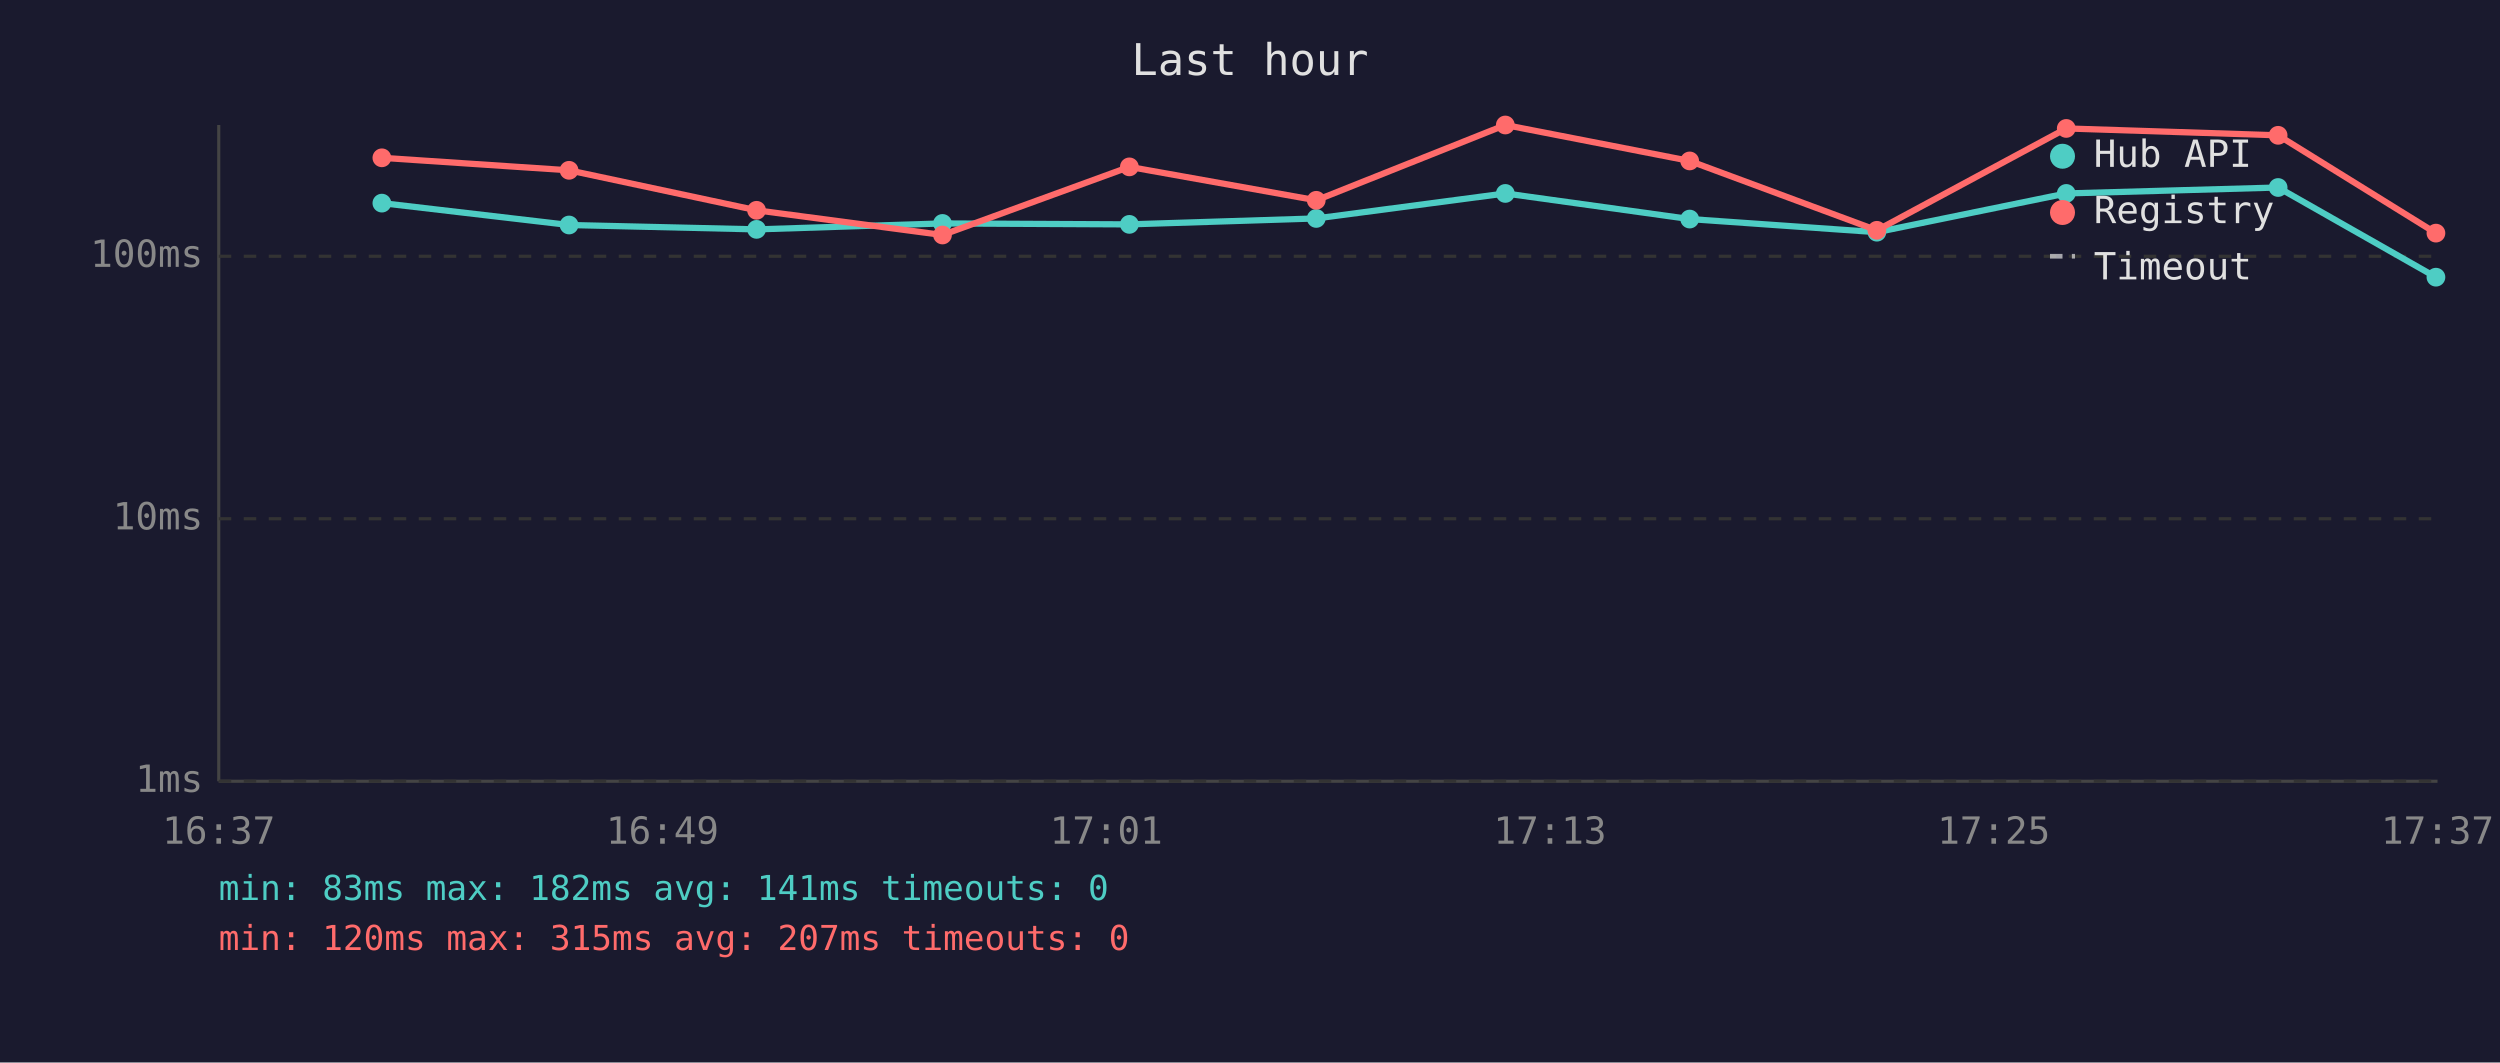
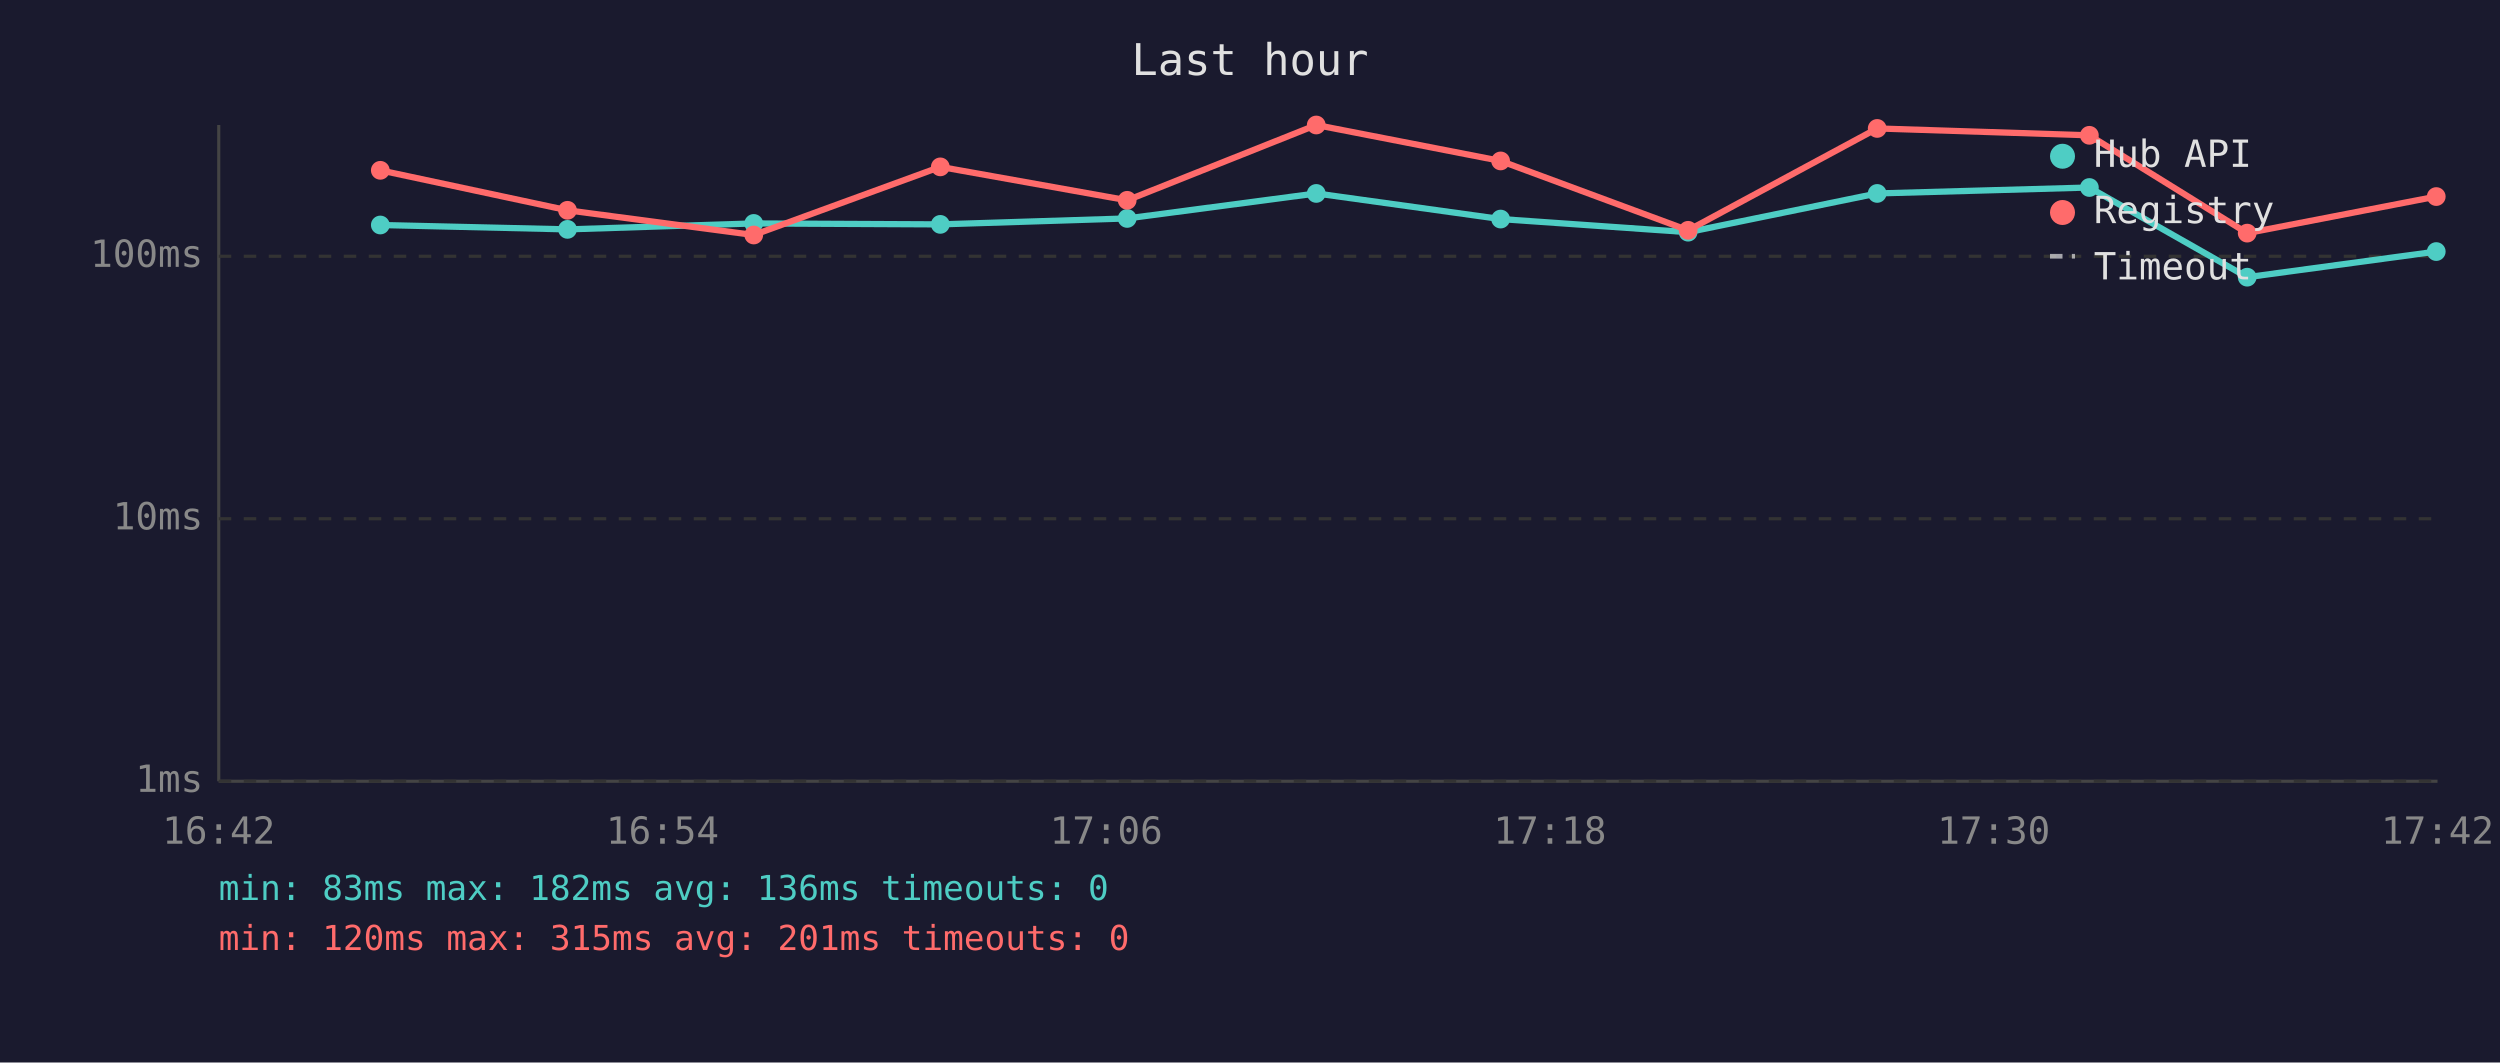
<svg xmlns="http://www.w3.org/2000/svg" viewBox="0 0 800 340" font-family="monospace" font-size="12">
  <rect width="800" height="340" fill="#1a1a2e" />
  <text x="400" y="24" fill="#e0e0e0" font-size="14" text-anchor="middle">Last hour</text>
  <line x1="70" y1="40" x2="70" y2="250" stroke="#444" stroke-width="1" />
  <line x1="70" y1="250" x2="780" y2="250" stroke="#444" stroke-width="1" />
  <line x1="70" y1="250" x2="780" y2="250" stroke="#333" stroke-width="1" stroke-dasharray="4" />
  <text x="65" y="250" fill="#888" text-anchor="end" dominant-baseline="middle">1ms</text>
  <line x1="70" y1="166" x2="780" y2="166" stroke="#333" stroke-width="1" stroke-dasharray="4" />
  <text x="65" y="166" fill="#888" text-anchor="end" dominant-baseline="middle">10ms</text>
  <line x1="70" y1="82" x2="780" y2="82" stroke="#333" stroke-width="1" stroke-dasharray="4" />
  <text x="65" y="82" fill="#888" text-anchor="end" dominant-baseline="middle">100ms</text>
-   <text x="70" y="270" fill="#888" text-anchor="middle">16:37</text>
-   <text x="212" y="270" fill="#888" text-anchor="middle">16:49</text>
-   <text x="354" y="270" fill="#888" text-anchor="middle">17:01</text>
-   <text x="496" y="270" fill="#888" text-anchor="middle">17:13</text>
-   <text x="638" y="270" fill="#888" text-anchor="middle">17:25</text>
-   <text x="780" y="270" fill="#888" text-anchor="middle">17:37</text>
-   <polyline points="122.2,65.0 182.1,72.0 242.1,73.4 301.6,71.5 361.4,71.8 421.2,69.9 481.7,61.9 540.7,70.1 600.6,74.3 661.2,61.9 729.0,60.0 779.5,88.7" fill="none" stroke="#4ecdc4" stroke-width="2" opacity="1" />
-   <circle cx="122.2" cy="65.0" r="3" fill="#4ecdc4" />
-   <circle cx="182.1" cy="72.0" r="3" fill="#4ecdc4" />
-   <circle cx="242.1" cy="73.4" r="3" fill="#4ecdc4" />
-   <circle cx="301.6" cy="71.5" r="3" fill="#4ecdc4" />
-   <circle cx="361.4" cy="71.8" r="3" fill="#4ecdc4" />
-   <circle cx="421.2" cy="69.9" r="3" fill="#4ecdc4" />
-   <circle cx="481.7" cy="61.9" r="3" fill="#4ecdc4" />
-   <circle cx="540.7" cy="70.1" r="3" fill="#4ecdc4" />
-   <circle cx="600.6" cy="74.3" r="3" fill="#4ecdc4" />
-   <circle cx="661.2" cy="61.9" r="3" fill="#4ecdc4" />
-   <circle cx="729.0" cy="60.0" r="3" fill="#4ecdc4" />
-   <circle cx="779.5" cy="88.7" r="3" fill="#4ecdc4" />
-   <polyline points="122.2,50.5 182.1,54.5 242.1,67.3 301.6,75.2 361.4,53.4 421.2,64.1 481.7,40.0 540.7,51.5 600.6,73.7 661.2,41.1 729.0,43.3 779.5,74.6" fill="none" stroke="#ff6b6b" stroke-width="2" opacity="1" />
-   <circle cx="122.2" cy="50.5" r="3" fill="#ff6b6b" />
-   <circle cx="182.1" cy="54.5" r="3" fill="#ff6b6b" />
-   <circle cx="242.1" cy="67.3" r="3" fill="#ff6b6b" />
-   <circle cx="301.6" cy="75.2" r="3" fill="#ff6b6b" />
-   <circle cx="361.4" cy="53.4" r="3" fill="#ff6b6b" />
-   <circle cx="421.2" cy="64.1" r="3" fill="#ff6b6b" />
-   <circle cx="481.7" cy="40.0" r="3" fill="#ff6b6b" />
-   <circle cx="540.7" cy="51.5" r="3" fill="#ff6b6b" />
-   <circle cx="600.6" cy="73.7" r="3" fill="#ff6b6b" />
-   <circle cx="661.2" cy="41.1" r="3" fill="#ff6b6b" />
-   <circle cx="729.0" cy="43.3" r="3" fill="#ff6b6b" />
-   <circle cx="779.5" cy="74.6" r="3" fill="#ff6b6b" />
+   <text x="70" y="270" fill="#888" text-anchor="middle">16:42</text>
+   <text x="212" y="270" fill="#888" text-anchor="middle">16:54</text>
+   <text x="354" y="270" fill="#888" text-anchor="middle">17:06</text>
+   <text x="496" y="270" fill="#888" text-anchor="middle">17:18</text>
+   <text x="638" y="270" fill="#888" text-anchor="middle">17:30</text>
+   <text x="780" y="270" fill="#888" text-anchor="middle">17:42</text>
+   <polyline points="121.7,72.0 181.6,73.4 241.2,71.5 300.9,71.8 360.7,69.9 421.2,61.9 480.2,70.1 540.2,74.3 600.7,61.9 668.6,60.0 719.1,88.7 779.6,80.5" fill="none" stroke="#4ecdc4" stroke-width="2" opacity="1" />
+   <circle cx="121.7" cy="72.0" r="3" fill="#4ecdc4" />
+   <circle cx="181.6" cy="73.4" r="3" fill="#4ecdc4" />
+   <circle cx="241.2" cy="71.5" r="3" fill="#4ecdc4" />
+   <circle cx="300.9" cy="71.8" r="3" fill="#4ecdc4" />
+   <circle cx="360.7" cy="69.9" r="3" fill="#4ecdc4" />
+   <circle cx="421.2" cy="61.9" r="3" fill="#4ecdc4" />
+   <circle cx="480.2" cy="70.1" r="3" fill="#4ecdc4" />
+   <circle cx="540.2" cy="74.3" r="3" fill="#4ecdc4" />
+   <circle cx="600.7" cy="61.9" r="3" fill="#4ecdc4" />
+   <circle cx="668.6" cy="60.0" r="3" fill="#4ecdc4" />
+   <circle cx="719.1" cy="88.7" r="3" fill="#4ecdc4" />
+   <circle cx="779.6" cy="80.5" r="3" fill="#4ecdc4" />
+   <polyline points="121.7,54.5 181.6,67.3 241.2,75.2 300.9,53.4 360.7,64.1 421.2,40.0 480.2,51.5 540.2,73.7 600.7,41.1 668.6,43.3 719.1,74.6 779.6,62.9" fill="none" stroke="#ff6b6b" stroke-width="2" opacity="1" />
+   <circle cx="121.7" cy="54.5" r="3" fill="#ff6b6b" />
+   <circle cx="181.6" cy="67.3" r="3" fill="#ff6b6b" />
+   <circle cx="241.2" cy="75.2" r="3" fill="#ff6b6b" />
+   <circle cx="300.9" cy="53.4" r="3" fill="#ff6b6b" />
+   <circle cx="360.7" cy="64.1" r="3" fill="#ff6b6b" />
+   <circle cx="421.2" cy="40.0" r="3" fill="#ff6b6b" />
+   <circle cx="480.2" cy="51.5" r="3" fill="#ff6b6b" />
+   <circle cx="540.2" cy="73.7" r="3" fill="#ff6b6b" />
+   <circle cx="600.7" cy="41.1" r="3" fill="#ff6b6b" />
+   <circle cx="668.6" cy="43.3" r="3" fill="#ff6b6b" />
+   <circle cx="719.1" cy="74.6" r="3" fill="#ff6b6b" />
+   <circle cx="779.6" cy="62.9" r="3" fill="#ff6b6b" />
  <circle cx="660" cy="50" r="4" fill="#4ecdc4" />
  <text x="670" y="50" fill="#e0e0e0" dominant-baseline="middle">Hub API</text>
  <circle cx="660" cy="68" r="4" fill="#ff6b6b" />
  <text x="670" y="68" fill="#e0e0e0" dominant-baseline="middle">Registry</text>
  <line x1="656" y1="82" x2="664" y2="82" stroke="#e0e0e0" stroke-width="1.5" stroke-dasharray="4,3" opacity="0.7" />
  <text x="670" y="86" fill="#e0e0e0" dominant-baseline="middle">Timeout</text>
-   <text x="70" y="288" fill="#4ecdc4" font-size="11">min: 83ms  max: 182ms  avg: 141ms  timeouts: 0</text>
-   <text x="70" y="304" fill="#ff6b6b" font-size="11">min: 120ms  max: 315ms  avg: 207ms  timeouts: 0</text>
+   <text x="70" y="288" fill="#4ecdc4" font-size="11">min: 83ms  max: 182ms  avg: 136ms  timeouts: 0</text>
+   <text x="70" y="304" fill="#ff6b6b" font-size="11">min: 120ms  max: 315ms  avg: 201ms  timeouts: 0</text>
</svg>
